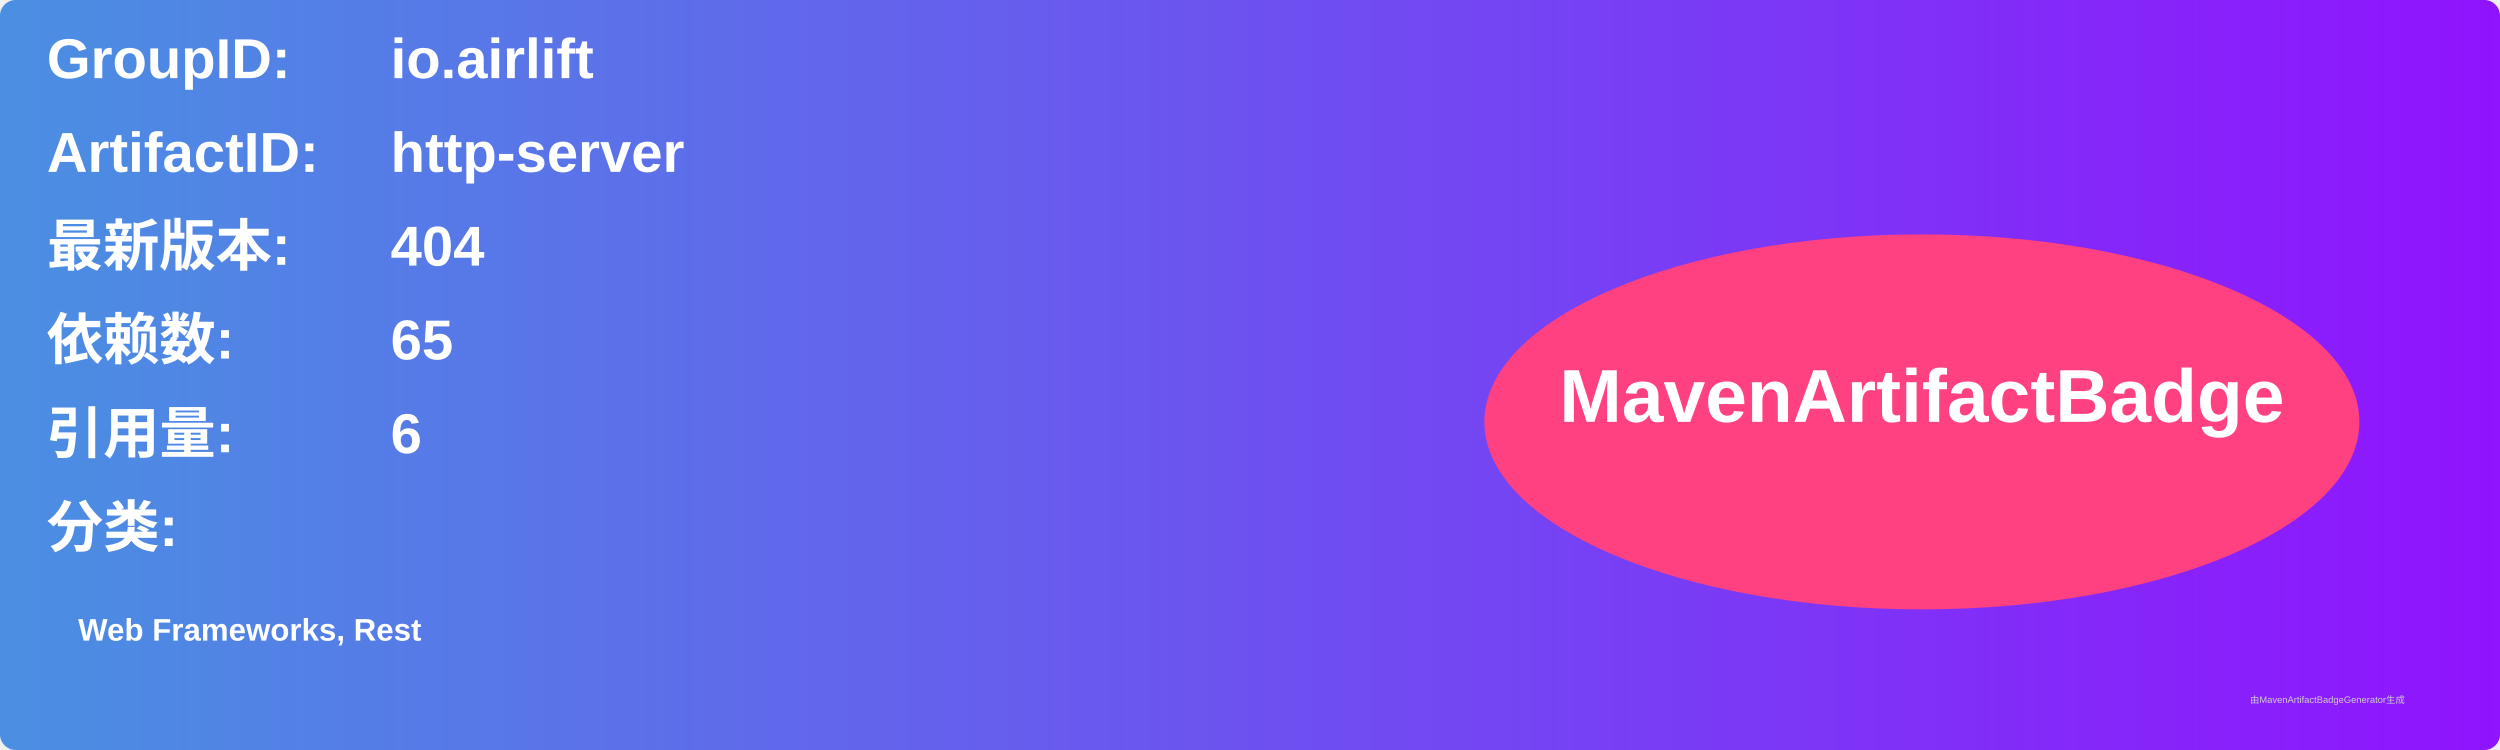
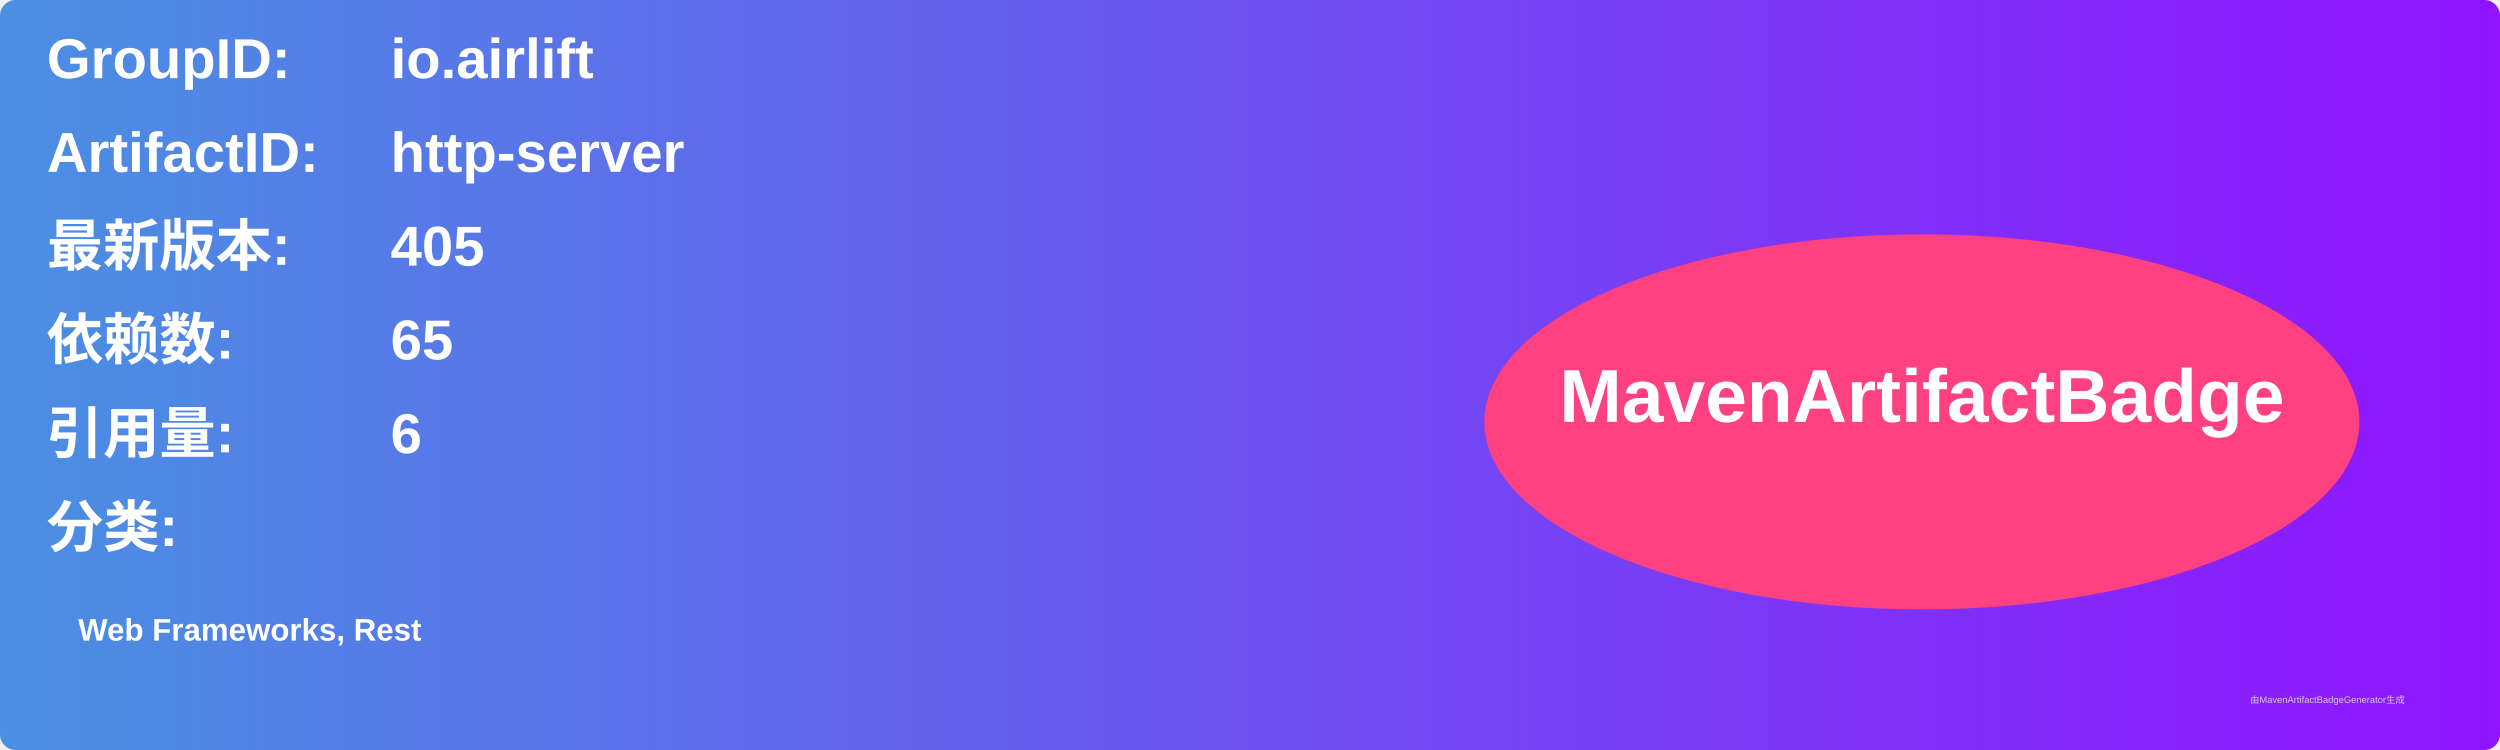
<svg xmlns="http://www.w3.org/2000/svg" width="800" height="240" viewBox="0 0 800 240">
  <linearGradient id="grad" x1="0%" y1="0%" x2="100%" y2="0%">
    <stop offset="0%" stop-color="#4a90e2" />
    <stop offset="100%" stop-color="#9013fe" />
  </linearGradient>
  <rect width="100%" height="100%" rx="5" ry="5" fill="url(#grad)" />
  <g transform="translate(15, 15)">
    <text x="0" y="10" font-family="Arial" font-size="18" fill="white" font-weight="bold" width="260">GroupID:</text>
    <text x="110" y="10" font-family="Arial" font-size="18" fill="white" font-weight="bold" width="460">io.airlift</text>
    <text x="0" y="40" font-family="Arial" font-size="18" fill="white" font-weight="bold" width="260">ArtifactID:</text>
    <text x="110" y="40" font-family="Arial" font-size="18" fill="white" font-weight="bold" width="460">http-server</text>
    <text x="0" y="70" font-family="Arial" font-size="18" fill="white" font-weight="bold">最新版本:</text>
    <text x="110" y="70" font-family="Arial" font-size="18" fill="white" font-weight="bold">
-       <tspan font-weight="bold">404</tspan>
+       <tspan font-weight="bold">405</tspan>
    </text>
    <text x="0" y="100" font-family="Arial" font-size="18" fill="white" font-weight="bold">依赖数: </text>
    <text x="110" y="100" font-family="Arial" font-size="18" fill="white">
      <tspan font-weight="bold">65</tspan>
    </text>
    <text x="0" y="130" font-family="Arial" font-size="18" fill="white" font-weight="bold">引用量: </text>
    <text x="110" y="130" font-family="Arial" font-size="18" fill="white">
      <tspan font-weight="bold">6</tspan>
    </text>
    <text x="0" y="160" font-family="Arial" font-size="18" fill="white" font-weight="bold">分类:</text>
    <text x="10" y="190" font-family="Arial" font-size="10" fill="white">
      <tspan font-weight="bold">Web Frameworks, Rest</tspan>
    </text>
    <ellipse cx="600" cy="120" rx="140" ry="60" fill="#ff4081" />
    <text x="600" y="120" text-anchor="middle" font-family="Arial" font-size="24" fill="white" font-weight="bold">MavenArtifactBadge</text>
  </g>
  <text x="720" y="225" font-family="Arial" font-size="3" fill="#d0d0d0">由MavenArtifactBadgeGenerator生成</text>
</svg>
